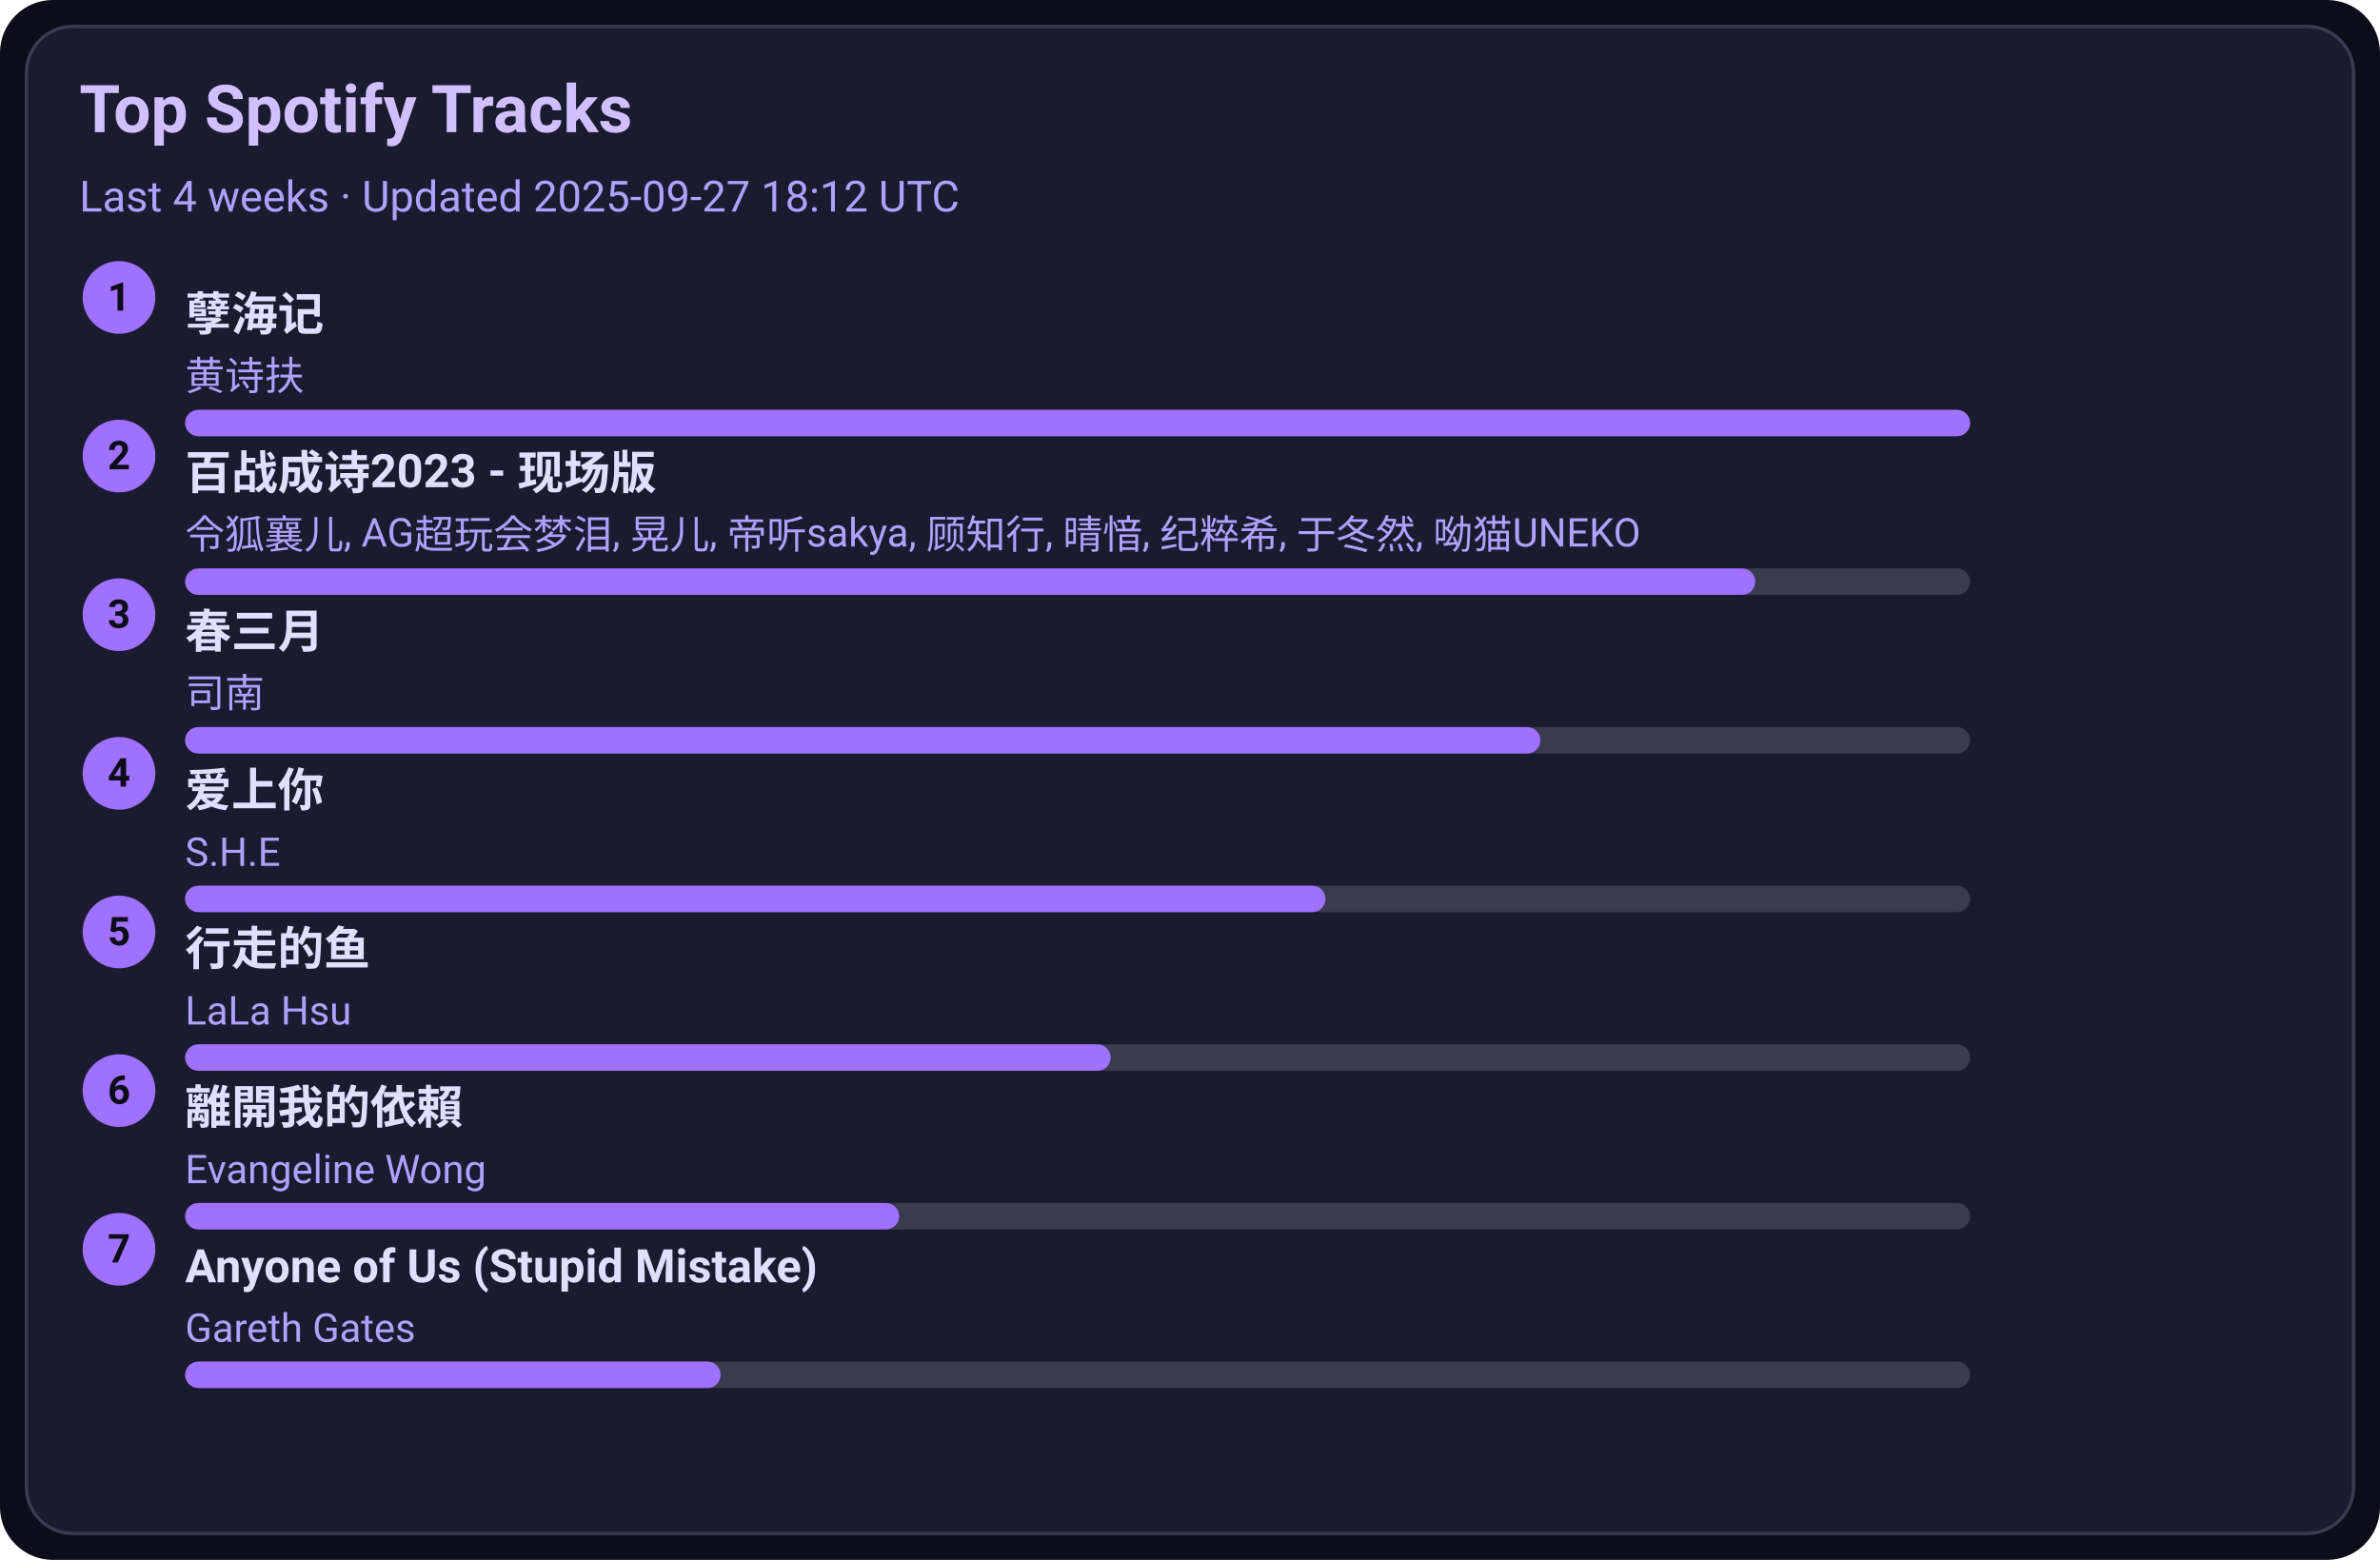
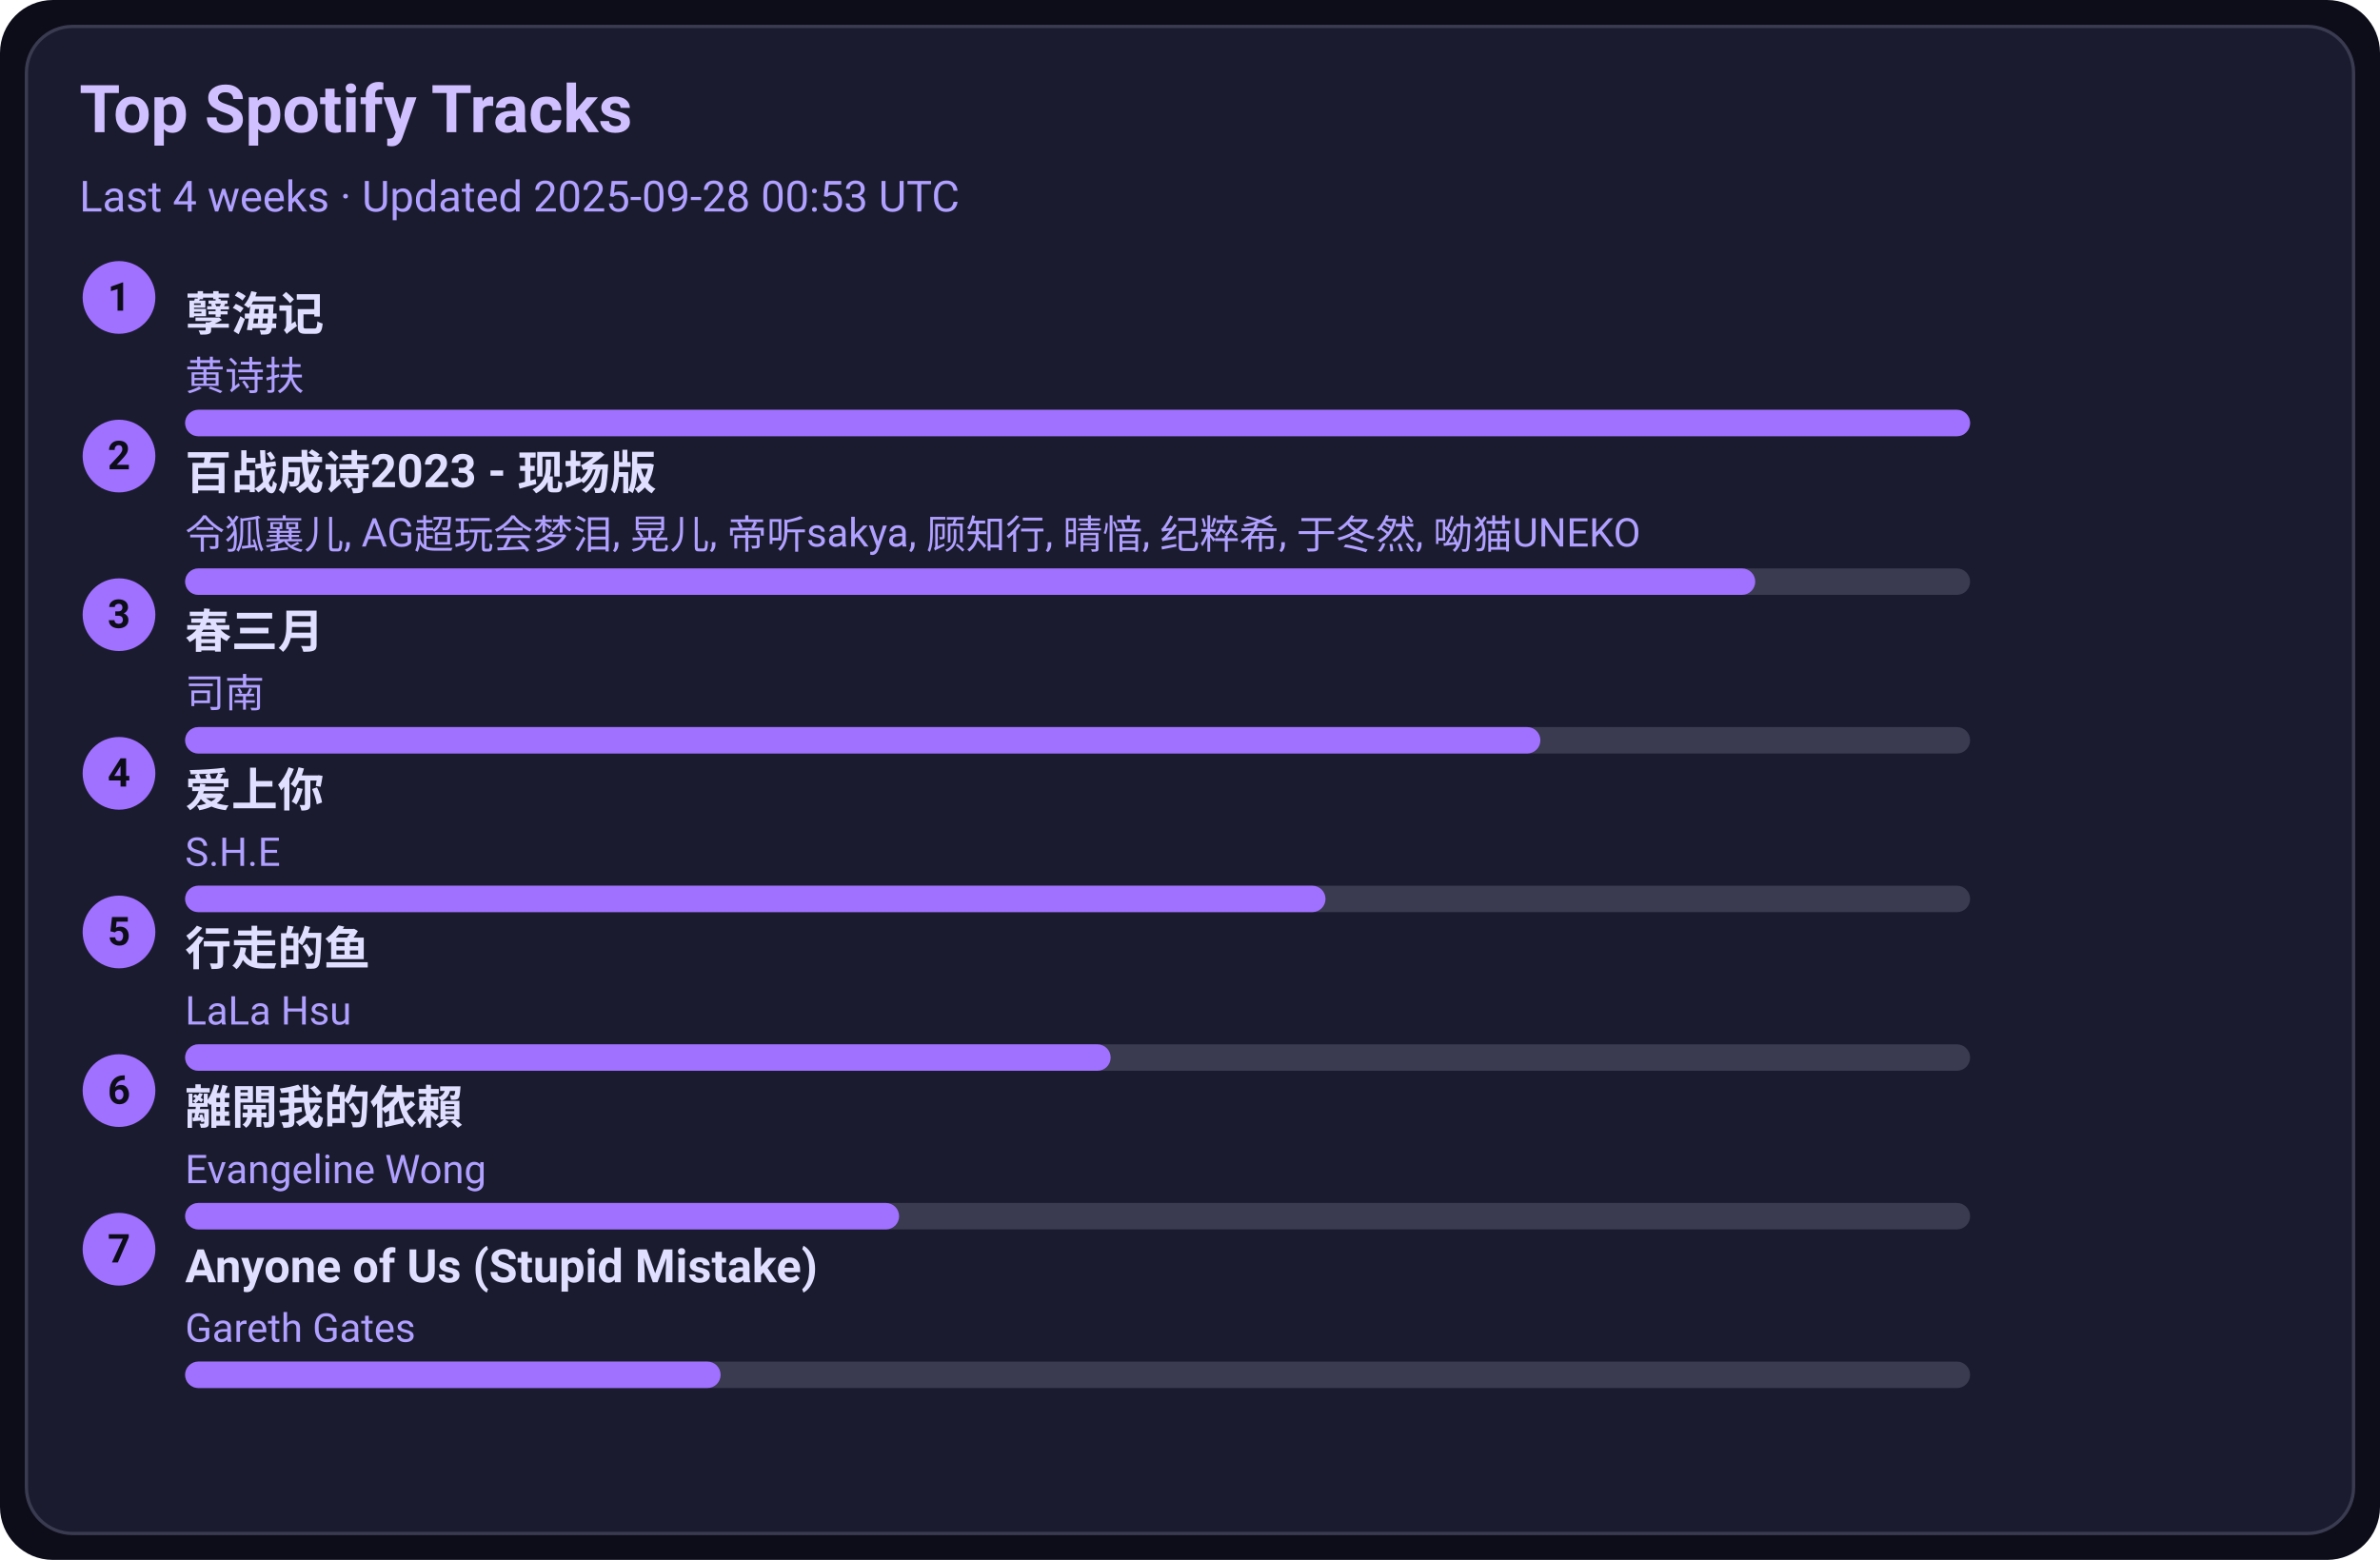
<svg xmlns="http://www.w3.org/2000/svg" width="720" height="472" viewBox="0 0 720 472">
  <style>text{font-family:-apple-system,BlinkMacSystemFont,Segoe UI,Roboto,Ubuntu,Helvetica Neue,Arial,Noto Sans,sans-serif}</style>
  <rect width="720" height="472" rx="16" fill="#0d0d1a" />
  <rect x="8" y="8" width="704" height="456" rx="14" fill="#1b1b2f" stroke="#3a3a50" />
  <text x="24" y="40" font-size="20" fill="#d0c0ff" font-weight="600">Top Spotify Tracks</text>
-   <text x="24" y="64" font-size="13" fill="#b0a0ff">Last 4 weeks · Updated 2025-09-27 18:12 UTC</text>
+   <text x="24" y="64" font-size="13" fill="#b0a0ff">Last 4 weeks · Updated 2025-09-28 00:53 UTC</text>
  <circle cx="36" cy="90" r="11" fill="#a070ff" />
  <text x="36" y="94" text-anchor="middle" font-size="12" fill="#0d0d1a" font-weight="700">1</text>
  <a href="https://open.spotify.com/track/3eIovUMhirNN6btJbpzNqD" target="_blank" rel="noopener noreferrer">
    <text x="56" y="100" font-size="14" fill="#e0dfff" font-weight="600">孽海记</text>
  </a>
  <text x="56" y="118" font-size="12" fill="#b0a0ff">黄诗扶</text>
  <rect x="56" y="124" width="540" height="8" rx="4" fill="#3a3a50" />
  <rect x="56" y="124" width="540" height="8" rx="4" fill="#a070ff" />
  <circle cx="36" cy="138" r="11" fill="#a070ff" />
  <text x="36" y="142" text-anchor="middle" font-size="12" fill="#0d0d1a" font-weight="700">2</text>
  <a href="https://open.spotify.com/track/2gttnS8fWnDwziLFt2TLEi" target="_blank" rel="noopener noreferrer">
    <text x="56" y="148" font-size="14" fill="#e0dfff" font-weight="600">百战成诗2023 - 现场版</text>
  </a>
  <text x="56" y="166" font-size="12" fill="#b0a0ff">令狐襄儿, AG超玩会梦泪, 晃儿, 帝听sakya, 顾知行, 晴愔, 纪粹希, 于冬然, 呦猫UNEKO</text>
  <rect x="56" y="172" width="540" height="8" rx="4" fill="#3a3a50" />
  <rect x="56" y="172" width="475" height="8" rx="4" fill="#a070ff" />
  <circle cx="36" cy="186" r="11" fill="#a070ff" />
  <text x="36" y="190" text-anchor="middle" font-size="12" fill="#0d0d1a" font-weight="700">3</text>
  <a href="https://open.spotify.com/track/5A9BOP4WTk2UayDlMb8w98" target="_blank" rel="noopener noreferrer">
    <text x="56" y="196" font-size="14" fill="#e0dfff" font-weight="600">春三月</text>
  </a>
  <text x="56" y="214" font-size="12" fill="#b0a0ff">司南</text>
  <rect x="56" y="220" width="540" height="8" rx="4" fill="#3a3a50" />
  <rect x="56" y="220" width="410" height="8" rx="4" fill="#a070ff" />
  <circle cx="36" cy="234" r="11" fill="#a070ff" />
  <text x="36" y="238" text-anchor="middle" font-size="12" fill="#0d0d1a" font-weight="700">4</text>
  <a href="https://open.spotify.com/track/4hcNpo1rtbzyNswsM5byTf" target="_blank" rel="noopener noreferrer">
    <text x="56" y="244" font-size="14" fill="#e0dfff" font-weight="600">爱上你</text>
  </a>
  <text x="56" y="262" font-size="12" fill="#b0a0ff">S.H.E</text>
  <rect x="56" y="268" width="540" height="8" rx="4" fill="#3a3a50" />
  <rect x="56" y="268" width="345" height="8" rx="4" fill="#a070ff" />
  <circle cx="36" cy="282" r="11" fill="#a070ff" />
  <text x="36" y="286" text-anchor="middle" font-size="12" fill="#0d0d1a" font-weight="700">5</text>
  <a href="https://open.spotify.com/track/5tGyQ1cWTaHBfZSHWr8AZb" target="_blank" rel="noopener noreferrer">
    <text x="56" y="292" font-size="14" fill="#e0dfff" font-weight="600">行走的鱼</text>
  </a>
  <text x="56" y="310" font-size="12" fill="#b0a0ff">LaLa Hsu</text>
  <rect x="56" y="316" width="540" height="8" rx="4" fill="#3a3a50" />
  <rect x="56" y="316" width="280" height="8" rx="4" fill="#a070ff" />
  <circle cx="36" cy="330" r="11" fill="#a070ff" />
  <text x="36" y="334" text-anchor="middle" font-size="12" fill="#0d0d1a" font-weight="700">6</text>
  <a href="https://open.spotify.com/track/28VBdtYc5Cpmey4Cpvcrby" target="_blank" rel="noopener noreferrer">
    <text x="56" y="340" font-size="14" fill="#e0dfff" font-weight="600">離開我的依賴</text>
  </a>
  <text x="56" y="358" font-size="12" fill="#b0a0ff">Evangeline Wong</text>
  <rect x="56" y="364" width="540" height="8" rx="4" fill="#3a3a50" />
  <rect x="56" y="364" width="216" height="8" rx="4" fill="#a070ff" />
  <circle cx="36" cy="378" r="11" fill="#a070ff" />
  <text x="36" y="382" text-anchor="middle" font-size="12" fill="#0d0d1a" font-weight="700">7</text>
  <a href="https://open.spotify.com/track/7KZo8AI9F3Vnn3FXEYBL9f" target="_blank" rel="noopener noreferrer">
    <text x="56" y="388" font-size="14" fill="#e0dfff" font-weight="600">Anyone of Us (Stupid Mistake)</text>
  </a>
  <text x="56" y="406" font-size="12" fill="#b0a0ff">Gareth Gates</text>
  <rect x="56" y="412" width="540" height="8" rx="4" fill="#3a3a50" />
  <rect x="56" y="412" width="162" height="8" rx="4" fill="#a070ff" />
</svg>
